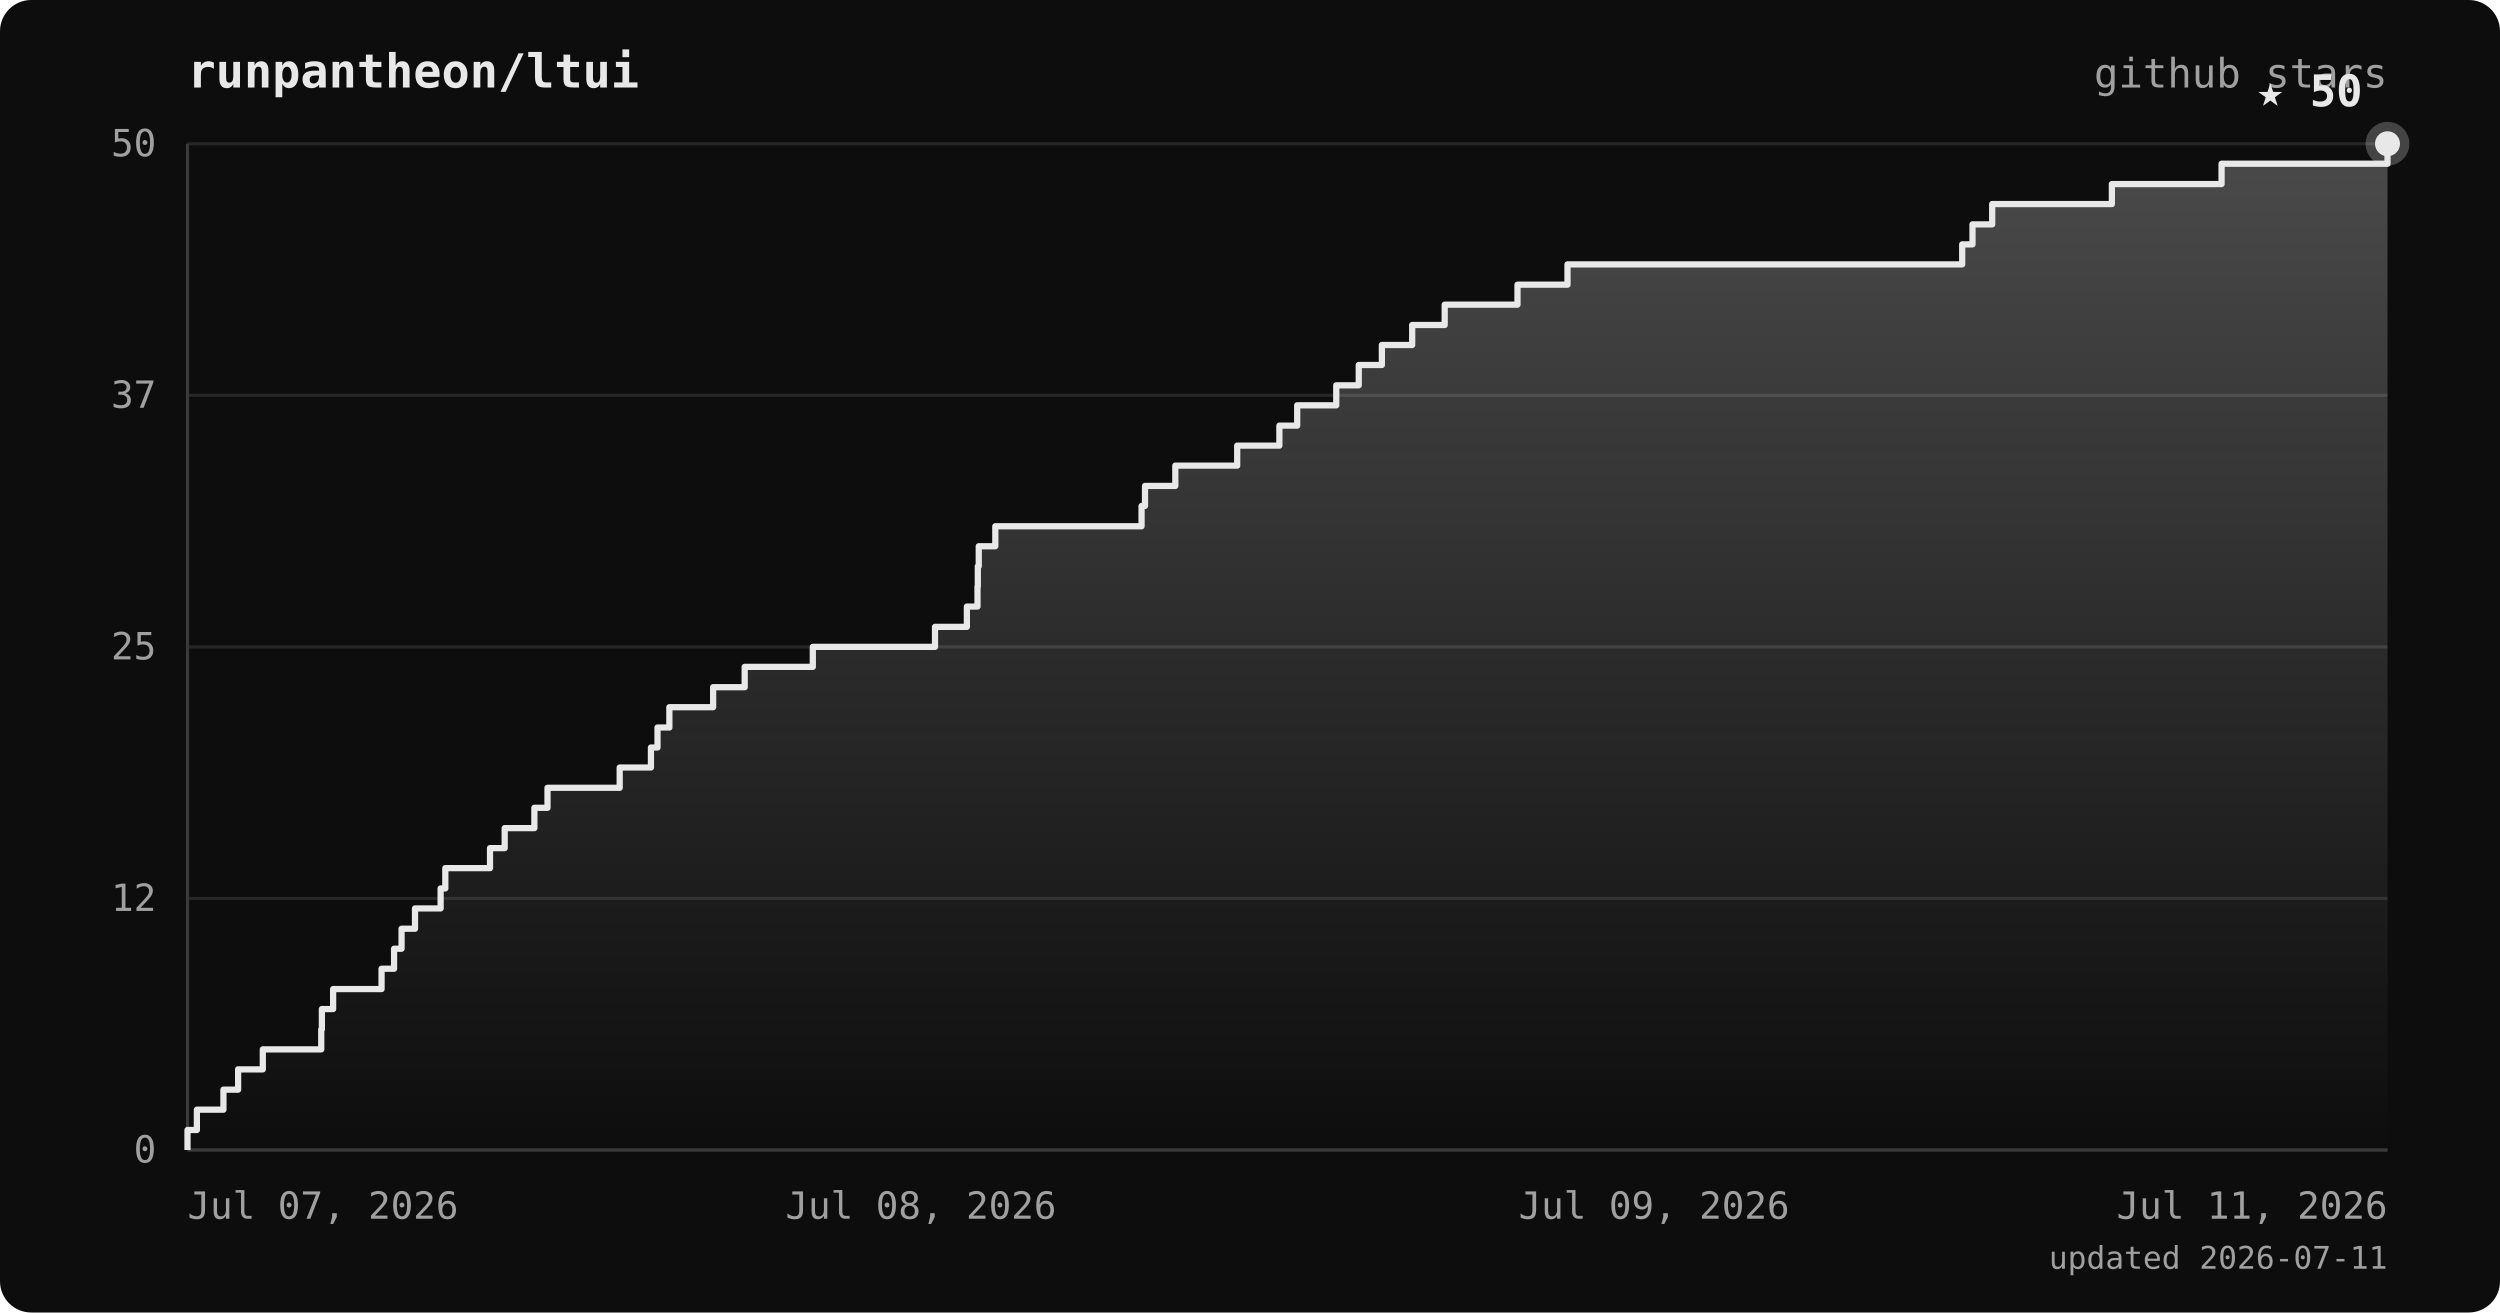
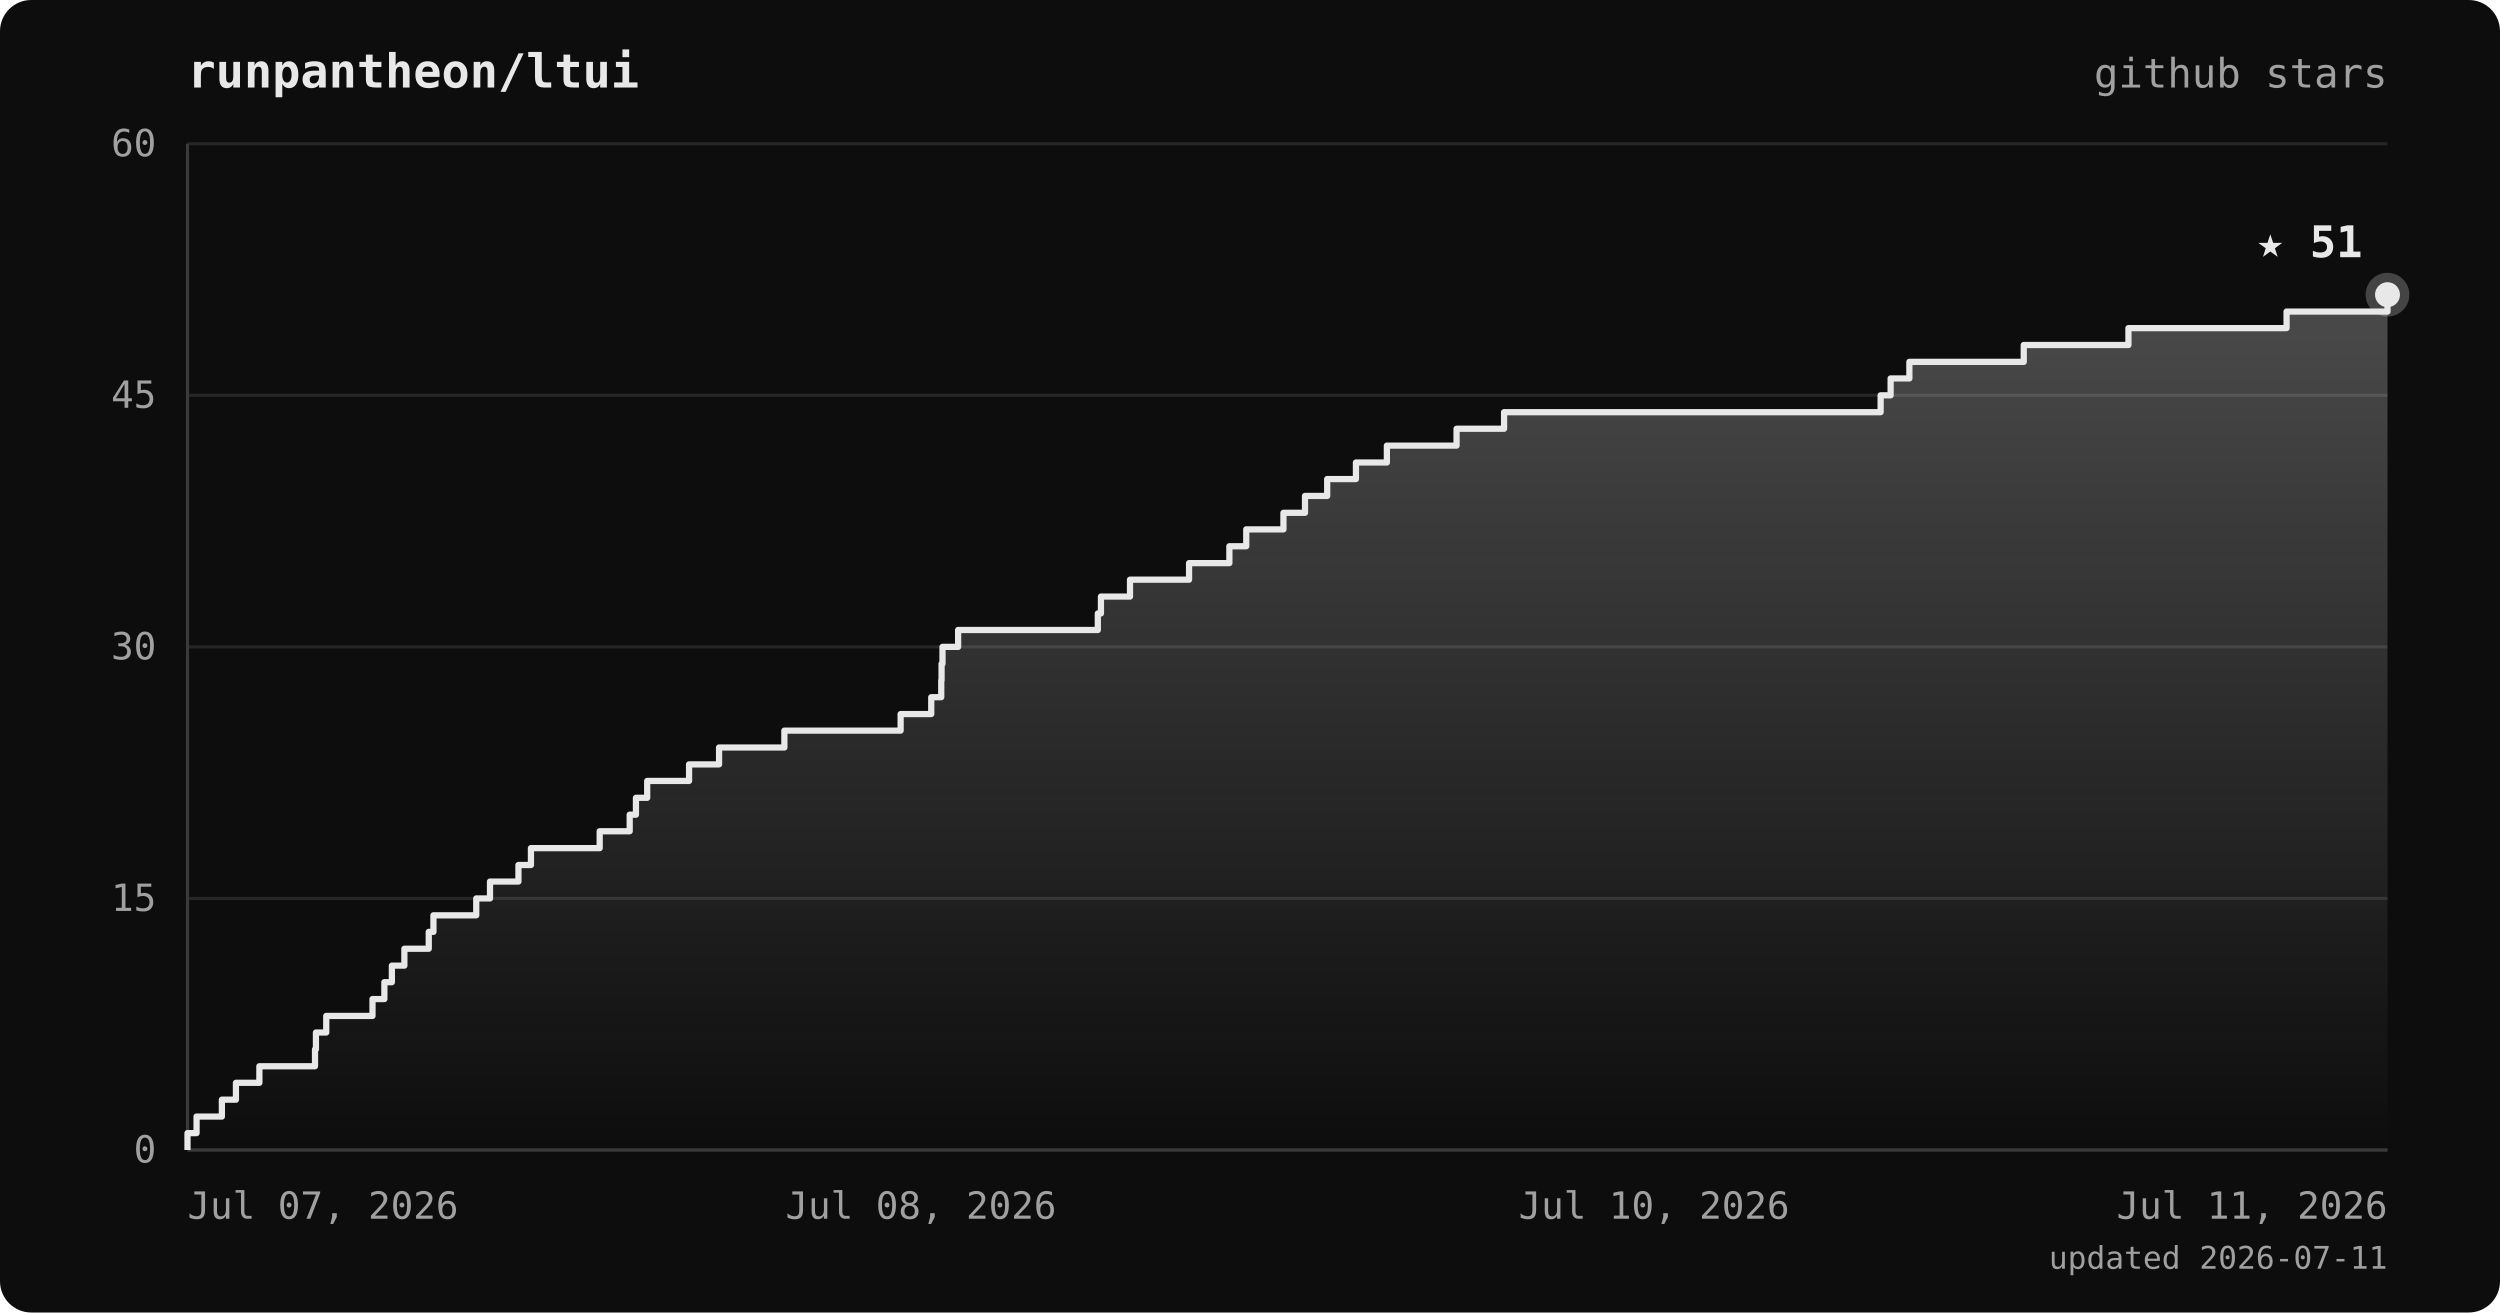
<svg xmlns="http://www.w3.org/2000/svg" viewBox="0 0 800 420" font-family="ui-monospace, 'JetBrains Mono', 'SFMono-Regular', Menlo, monospace">
  <defs>
    <linearGradient id="area" x1="0" y1="0" x2="0" y2="1">
      <stop offset="0%" stop-color="#e8e8e8" stop-opacity="0.28" />
      <stop offset="100%" stop-color="#e8e8e8" stop-opacity="0" />
    </linearGradient>
  </defs>
  <rect width="800" height="420" rx="10" fill="#0d0d0d" />
  <text x="60" y="28" fill="#e8e8e8" font-size="15" font-weight="bold">runpantheon/ltui</text>
  <text x="764" y="28" text-anchor="end" fill="#a0a0a0" font-size="13">github stars</text>
  <line x1="60" y1="368.0" x2="764" y2="368.0" stroke="#262626" stroke-width="1" />
  <line x1="60" y1="287.5" x2="764" y2="287.5" stroke="#262626" stroke-width="1" />
  <line x1="60" y1="207.0" x2="764" y2="207.0" stroke="#262626" stroke-width="1" />
  <line x1="60" y1="126.5" x2="764" y2="126.5" stroke="#262626" stroke-width="1" />
  <line x1="60" y1="46.0" x2="764" y2="46.0" stroke="#262626" stroke-width="1" />
  <line x1="60" y1="46" x2="60" y2="368" stroke="#3a3a3a" stroke-width="1" />
  <line x1="60" y1="368" x2="764" y2="368" stroke="#3a3a3a" stroke-width="1" />
-   <polygon points="60,368.0 60.0,368.0 60.0,368.0 60.0,361.6 63.0,361.6 63.0,355.1 71.5,355.1 71.5,348.7 76.2,348.7 76.2,342.2 84.1,342.2 84.1,335.8 102.8,335.8 102.8,329.4 103.0,329.4 103.0,322.9 106.6,322.9 106.6,316.5 122.1,316.5 122.1,310.0 126.1,310.0 126.1,303.6 128.5,303.6 128.5,297.2 132.8,297.2 132.8,290.7 141.0,290.7 141.0,284.3 142.5,284.3 142.5,277.8 156.8,277.8 156.8,271.4 161.5,271.4 161.5,265.0 171.0,265.0 171.0,258.5 175.2,258.5 175.2,252.1 198.3,252.1 198.3,245.6 208.3,245.6 208.3,239.2 210.4,239.2 210.4,232.8 214.2,232.8 214.2,226.3 228.2,226.3 228.2,219.9 238.3,219.9 238.3,213.4 260.1,213.4 260.1,207.0 299.2,207.0 299.2,200.6 309.4,200.6 309.4,194.1 312.8,194.1 312.8,187.7 312.9,187.7 312.9,181.2 313.2,181.2 313.2,174.8 318.5,174.8 318.5,168.4 365.3,168.4 365.3,161.9 366.4,161.9 366.4,155.5 376.1,155.5 376.1,149.0 395.9,149.0 395.9,142.6 409.4,142.6 409.4,136.2 415.1,136.2 415.1,129.7 427.6,129.7 427.6,123.3 434.8,123.3 434.8,116.8 442.2,116.8 442.2,110.4 451.9,110.4 451.9,104.0 462.3,104.0 462.3,97.5 485.6,97.5 485.6,91.1 501.6,91.1 501.6,84.6 627.9,84.6 627.9,78.2 631.2,78.2 631.2,71.8 637.5,71.8 637.5,65.3 675.8,65.3 675.8,58.9 710.9,58.9 710.9,52.4 764.0,52.4 764.0,46.0 764.0,46.0 764.0,368.0" fill="url(#area)" />
-   <polyline points="60.0,368.0 60.0,368.0 60.0,361.6 63.0,361.6 63.0,355.1 71.5,355.1 71.5,348.7 76.2,348.7 76.2,342.2 84.1,342.2 84.1,335.8 102.8,335.8 102.8,329.4 103.0,329.4 103.0,322.9 106.6,322.9 106.6,316.5 122.1,316.5 122.1,310.0 126.1,310.0 126.1,303.6 128.5,303.6 128.5,297.2 132.8,297.2 132.8,290.7 141.0,290.7 141.0,284.3 142.5,284.3 142.5,277.8 156.8,277.8 156.8,271.4 161.5,271.4 161.5,265.0 171.0,265.0 171.0,258.5 175.2,258.5 175.2,252.1 198.3,252.1 198.3,245.6 208.3,245.6 208.3,239.2 210.4,239.2 210.4,232.8 214.2,232.8 214.2,226.3 228.2,226.3 228.2,219.9 238.3,219.9 238.3,213.4 260.1,213.4 260.1,207.0 299.2,207.0 299.2,200.6 309.4,200.6 309.4,194.1 312.8,194.1 312.8,187.7 312.9,187.7 312.9,181.2 313.2,181.2 313.2,174.8 318.5,174.8 318.5,168.4 365.3,168.4 365.3,161.9 366.4,161.9 366.4,155.5 376.1,155.5 376.1,149.0 395.9,149.0 395.9,142.6 409.4,142.6 409.4,136.2 415.1,136.2 415.1,129.7 427.6,129.7 427.6,123.3 434.8,123.3 434.8,116.8 442.2,116.8 442.2,110.4 451.9,110.4 451.9,104.0 462.3,104.0 462.3,97.5 485.6,97.5 485.6,91.1 501.6,91.1 501.6,84.6 627.9,84.6 627.9,78.2 631.2,78.2 631.2,71.8 637.5,71.8 637.5,65.3 675.8,65.3 675.8,58.9 710.9,58.9 710.9,52.4 764.0,52.4 764.0,46.0 764.0,46.0" fill="none" stroke="#e8e8e8" stroke-width="2" stroke-linejoin="round" />
-   <circle cx="764.0" cy="46.0" r="7" fill="#e8e8e8" opacity="0.25" />
-   <circle cx="764.0" cy="46.0" r="4" fill="#e8e8e8" />
-   <text x="756.0" y="34.0" text-anchor="end" fill="#e8e8e8" font-size="14" font-weight="bold">★ 50</text>
+   <polygon points="60,368.0 60.0,368.0 60.0,368.0 60.0,362.6 62.9,362.6 62.9,357.3 71.0,357.3 71.0,351.9 75.5,351.9 75.5,346.5 83.0,346.5 83.0,341.2 100.8,341.2 100.8,335.8 101.1,335.8 101.1,330.4 104.4,330.4 104.4,325.1 119.2,325.1 119.2,319.7 123.0,319.7 123.0,314.3 125.4,314.3 125.4,309.0 129.4,309.0 129.4,303.6 137.2,303.6 137.2,298.2 138.7,298.2 138.7,292.9 152.4,292.9 152.4,287.5 156.8,287.5 156.8,282.1 165.9,282.1 165.9,276.8 169.9,276.8 169.9,271.4 191.9,271.4 191.9,266.0 201.5,266.0 201.5,260.7 203.5,260.7 203.5,255.3 207.1,255.3 207.1,249.9 220.5,249.9 220.5,244.6 230.1,244.6 230.1,239.2 251.0,239.2 251.0,233.8 288.2,233.8 288.2,228.5 298.0,228.5 298.0,223.1 301.2,223.1 301.2,217.7 301.3,217.7 301.3,212.4 301.6,212.4 301.6,207.0 306.6,207.0 306.6,201.6 351.3,201.6 351.3,196.3 352.3,196.3 352.3,190.9 361.6,190.9 361.6,185.5 380.5,185.5 380.5,180.2 393.4,180.2 393.4,174.8 398.8,174.8 398.8,169.4 410.7,169.4 410.7,164.1 417.6,164.1 417.6,158.7 424.7,158.7 424.7,153.3 433.9,153.3 433.9,148.0 443.8,148.0 443.8,142.6 466.1,142.6 466.1,137.2 481.3,137.2 481.3,131.9 601.8,131.9 601.8,126.5 605.0,126.5 605.0,121.1 611.0,121.1 611.0,115.8 647.6,115.8 647.6,110.4 681.1,110.4 681.1,105.0 731.7,105.0 731.7,99.7 764.0,99.7 764.0,94.3 764.0,94.3 764.0,368.0" fill="url(#area)" />
+   <polyline points="60.0,368.0 60.0,368.0 60.0,362.6 62.9,362.6 62.9,357.3 71.0,357.3 71.0,351.9 75.5,351.9 75.5,346.5 83.0,346.5 83.0,341.2 100.8,341.2 100.8,335.8 101.1,335.8 101.1,330.4 104.4,330.4 104.4,325.1 119.2,325.1 119.2,319.7 123.0,319.7 123.0,314.3 125.4,314.3 125.4,309.0 129.4,309.0 129.4,303.6 137.2,303.6 137.2,298.2 138.7,298.2 138.7,292.9 152.4,292.9 152.4,287.5 156.8,287.5 156.8,282.1 165.9,282.1 165.9,276.8 169.9,276.8 169.9,271.4 191.9,271.4 191.9,266.0 201.5,266.0 201.5,260.7 203.5,260.7 203.5,255.3 207.1,255.3 207.1,249.9 220.5,249.9 220.5,244.6 230.1,244.6 230.1,239.2 251.0,239.2 251.0,233.8 288.2,233.8 288.2,228.5 298.0,228.5 298.0,223.1 301.2,223.1 301.2,217.7 301.3,217.7 301.3,212.4 301.6,212.4 301.6,207.0 306.6,207.0 306.6,201.6 351.3,201.6 351.3,196.3 352.3,196.3 352.3,190.9 361.6,190.9 361.6,185.5 380.5,185.5 380.5,180.2 393.4,180.2 393.4,174.8 398.8,174.8 398.8,169.4 410.7,169.4 410.7,164.1 417.6,164.1 417.6,158.7 424.7,158.7 424.7,153.3 433.9,153.3 433.9,148.0 443.8,148.0 443.8,142.6 466.1,142.6 466.1,137.2 481.3,137.2 481.3,131.9 601.8,131.9 601.8,126.5 605.0,126.5 605.0,121.1 611.0,121.1 611.0,115.8 647.6,115.8 647.6,110.4 681.1,110.4 681.1,105.0 731.7,105.0 731.7,99.7 764.0,99.7 764.0,94.3 764.0,94.3" fill="none" stroke="#e8e8e8" stroke-width="2" stroke-linejoin="round" />
+   <circle cx="764.0" cy="94.3" r="7" fill="#e8e8e8" opacity="0.25" />
+   <circle cx="764.0" cy="94.3" r="4" fill="#e8e8e8" />
+   <text x="756.0" y="82.3" text-anchor="end" fill="#e8e8e8" font-size="14" font-weight="bold">★ 51</text>
  <text x="50" y="372.0" text-anchor="end" fill="#a0a0a0" font-size="12">0</text>
-   <text x="50" y="291.5" text-anchor="end" fill="#a0a0a0" font-size="12">12</text>
-   <text x="50" y="211.0" text-anchor="end" fill="#a0a0a0" font-size="12">25</text>
-   <text x="50" y="130.5" text-anchor="end" fill="#a0a0a0" font-size="12">37</text>
-   <text x="50" y="50.0" text-anchor="end" fill="#a0a0a0" font-size="12">50</text>
+   <text x="50" y="291.5" text-anchor="end" fill="#a0a0a0" font-size="12">15</text>
+   <text x="50" y="211.0" text-anchor="end" fill="#a0a0a0" font-size="12">30</text>
+   <text x="50" y="130.5" text-anchor="end" fill="#a0a0a0" font-size="12">45</text>
+   <text x="50" y="50.0" text-anchor="end" fill="#a0a0a0" font-size="12">60</text>
  <text x="60.0" y="390" text-anchor="start" fill="#a0a0a0" font-size="12">Jul 07, 2026</text>
  <text x="294.7" y="390" text-anchor="middle" fill="#a0a0a0" font-size="12">Jul 08, 2026</text>
-   <text x="529.3" y="390" text-anchor="middle" fill="#a0a0a0" font-size="12">Jul 09, 2026</text>
+   <text x="529.3" y="390" text-anchor="middle" fill="#a0a0a0" font-size="12">Jul 10, 2026</text>
  <text x="764.0" y="390" text-anchor="end" fill="#a0a0a0" font-size="12">Jul 11, 2026</text>
  <text x="764" y="406" text-anchor="end" fill="#a0a0a0" font-size="10">updated 2026-07-11</text>
</svg>
